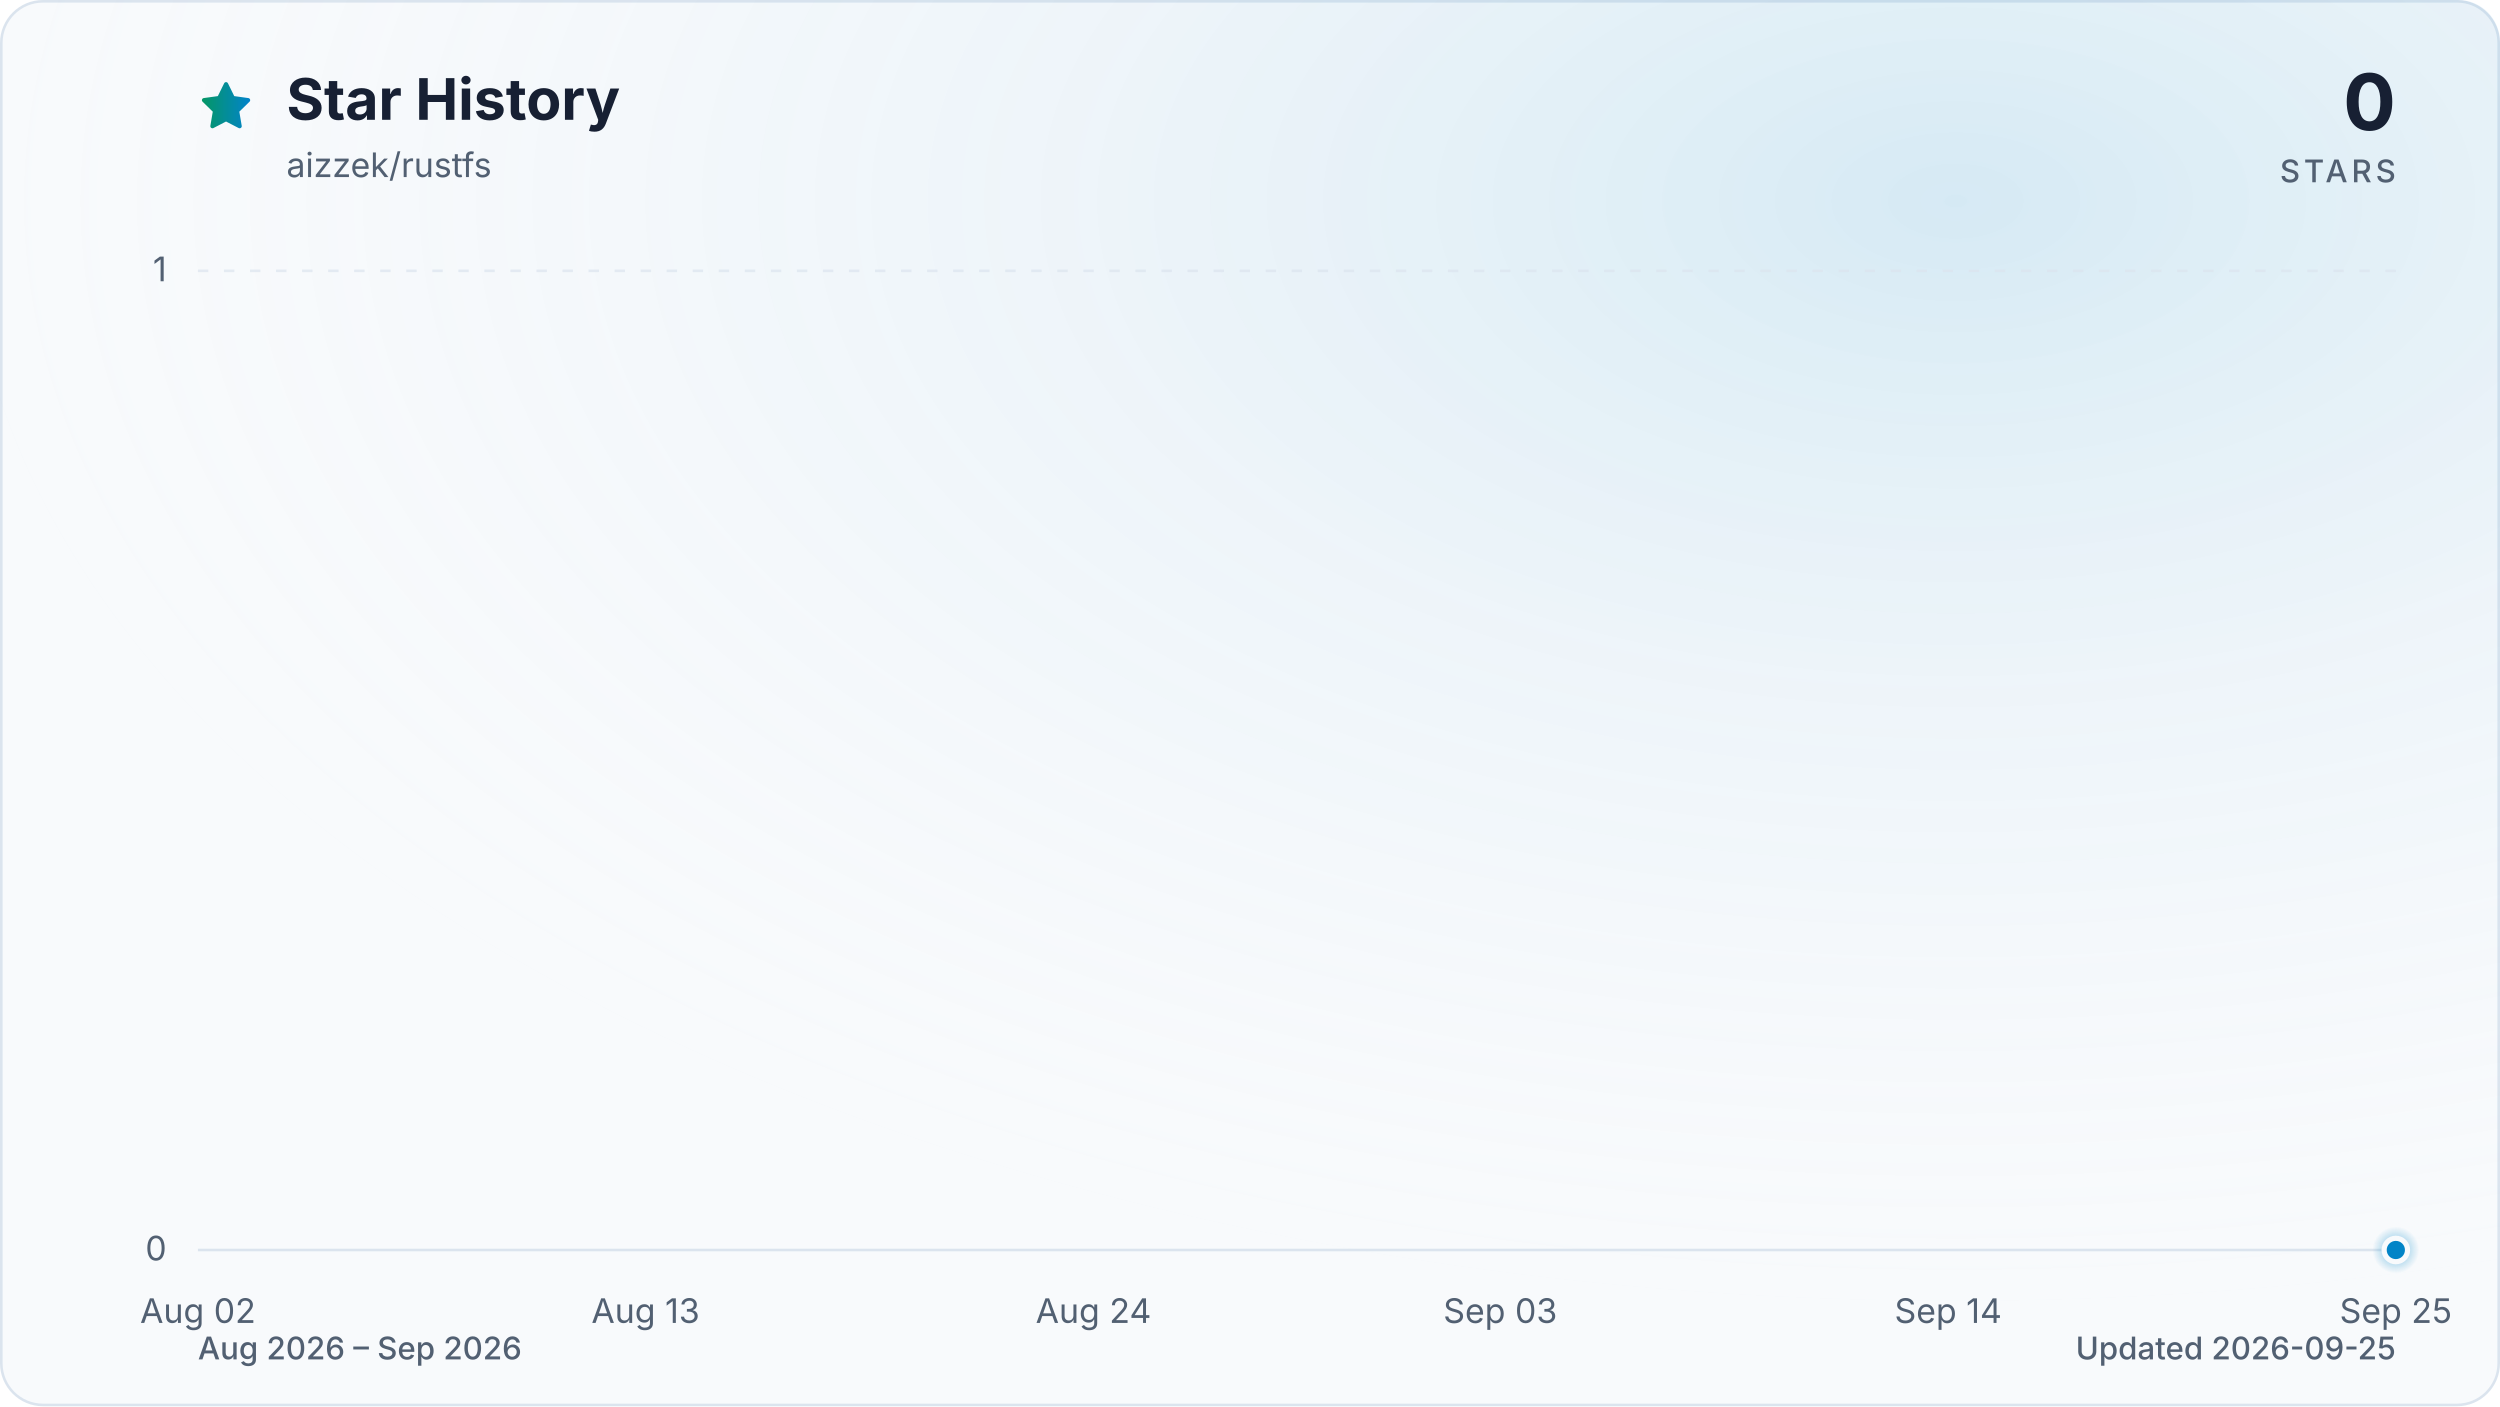
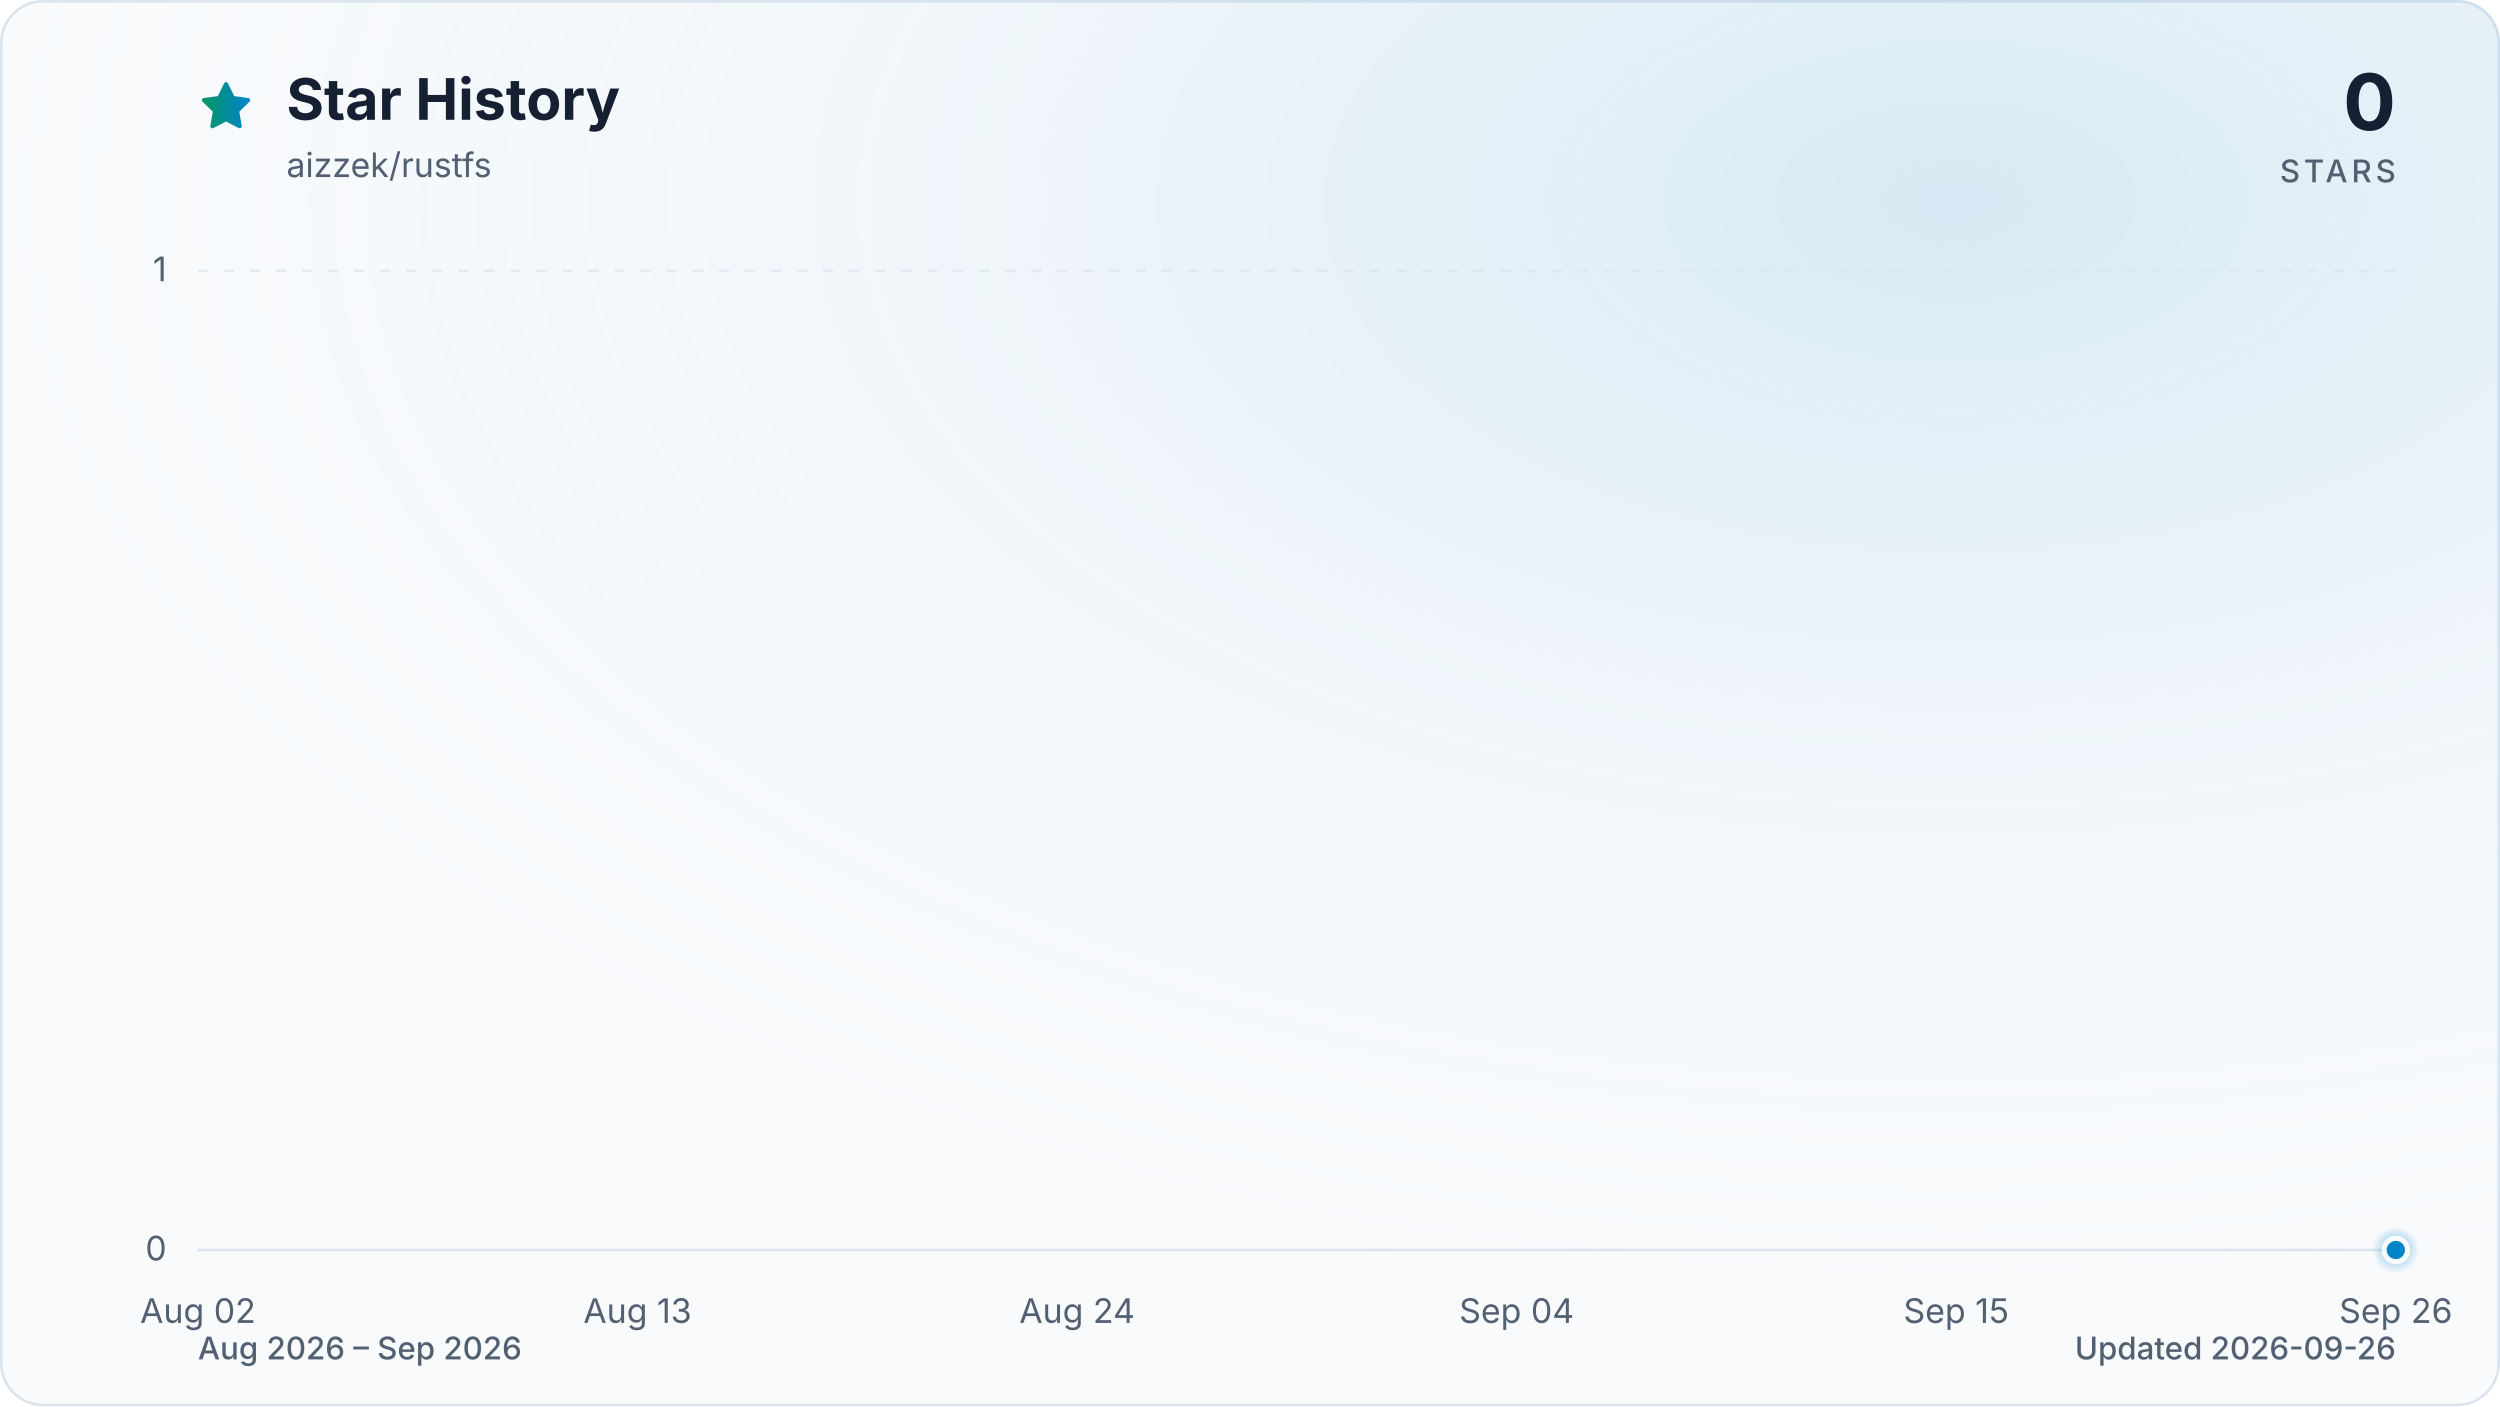
<svg xmlns="http://www.w3.org/2000/svg" viewBox="0 0 960 540" role="img" aria-labelledby="title description" data-style="gradient" data-variant="glow" data-animated="true">
  <defs>
    <linearGradient id="trend" x1="0" y1="0" x2="1" y2="0">
      <stop offset="0%" stop-color="#059669" />
      <stop offset="100%" stop-color="#0284c7" />
    </linearGradient>
    <linearGradient id="area" x1="0" y1="0" x2="0" y2="1">
      <stop offset="0%" stop-color="#059669" stop-opacity="0.30" />
      <stop offset="55%" stop-color="#0284c7" stop-opacity="0.10" />
      <stop offset="100%" stop-color="#0284c7" stop-opacity="0.01" />
    </linearGradient>
    <radialGradient id="marker-halo" cx="50%" cy="50%" r="50%">
      <stop offset="0%" stop-color="#0284c7" stop-opacity="0.55" />
      <stop offset="100%" stop-color="#0284c7" stop-opacity="0" />
    </radialGradient>
    <radialGradient id="surface-glow" cx="78%" cy="14%" r="80%">
      <stop offset="0%" stop-color="#0284c7" stop-opacity="0.14" />
      <stop offset="100%" stop-color="#f8fafc" stop-opacity="0" />
    </radialGradient>
    <filter id="trend-glow" x="-20%" y="-20%" width="140%" height="140%">
      <feGaussianBlur stdDeviation="7" />
    </filter>
  </defs>
  <style>
.trend-enter{transform-box:fill-box;transform-origin:center;animation:trend-enter 520ms cubic-bezier(0.16,1,0.3,1)}
.marker-enter{transform-box:fill-box;transform-origin:center;animation:marker-enter 320ms cubic-bezier(0.16,1,0.3,1) 200ms both}
.marker-pulse{transform-box:fill-box;transform-origin:center;animation:marker-pulse 2.6s ease-out infinite}
@keyframes trend-enter{from{opacity:.35;transform:translateY(10px)}to{opacity:1;transform:translateY(0)}}
@keyframes marker-enter{from{opacity:0;transform:scale(.4)}to{opacity:1;transform:scale(1)}}
@keyframes marker-pulse{0%{opacity:.5;transform:scale(.7)}70%,100%{opacity:0;transform:scale(2.1)}}
@media (prefers-reduced-motion:reduce){.trend-enter,.marker-enter,.marker-pulse{animation:none!important}}
@media (prefers-reduced-motion:reduce){.marker-pulse{opacity:0}}
</style>
  <rect x="0.5" y="0.5" width="959" height="539" fill="#f8fafc" stroke="#dbe4ee" stroke-width="1" rx="16" />
  <rect width="960" height="540" fill="url(#surface-glow)" rx="16" />
  <path d="M12 2.6l2.9 5.9 6.5.9-4.7 4.6 1.1 6.5-5.8-3-5.8 3 1.1-6.5-4.7-4.6 6.5-.9L12 2.6Z" transform="translate(76 30) scale(.9)" fill="url(#trend)" stroke="url(#trend)" stroke-width="1.8" stroke-linejoin="round" aria-hidden="true" />
  <text x="110" y="46" fill="#172033" font-family="ui-sans-serif, system-ui, -apple-system, BlinkMacSystemFont, 'Segoe UI', sans-serif" font-size="22" font-weight="700">Star History</text>
  <text x="110" y="68" fill="#526072" font-family="ui-sans-serif, system-ui, -apple-system, BlinkMacSystemFont, 'Segoe UI', sans-serif" font-size="13">aizzek/rustfs</text>
  <text x="920" y="50" fill="#172033" font-family="ui-sans-serif, system-ui, -apple-system, BlinkMacSystemFont, 'Segoe UI', sans-serif" font-size="30" font-weight="700" text-anchor="end">0</text>
  <text x="920" y="70" fill="#526072" font-family="ui-sans-serif, system-ui, -apple-system, BlinkMacSystemFont, 'Segoe UI', sans-serif" font-size="12" font-weight="500" letter-spacing="1.5" text-anchor="end">STARS</text>
  <line x1="76" y1="480.0" x2="920" y2="480.0" stroke="#dbe4ee" stroke-width="1" stroke-dasharray="0" opacity="1" />
  <text x="64" y="484.0" fill="#526072" font-family="ui-sans-serif, system-ui, -apple-system, BlinkMacSystemFont, 'Segoe UI', sans-serif" font-size="13" text-anchor="end">0</text>
  <line x1="76" y1="104.0" x2="920" y2="104.0" stroke="#dbe4ee" stroke-width="1" stroke-dasharray="4 6" opacity="0.7" />
  <text x="64" y="108.0" fill="#526072" font-family="ui-sans-serif, system-ui, -apple-system, BlinkMacSystemFont, 'Segoe UI', sans-serif" font-size="13" text-anchor="end">1</text>
  <text x="76.0" y="508" fill="#526072" font-family="ui-sans-serif, system-ui, -apple-system, BlinkMacSystemFont, 'Segoe UI', sans-serif" font-size="13" text-anchor="middle">Aug 02</text>
-   <text x="247.9" y="508" fill="#526072" font-family="ui-sans-serif, system-ui, -apple-system, BlinkMacSystemFont, 'Segoe UI', sans-serif" font-size="13" text-anchor="middle">Aug 13</text>
-   <text x="419.9" y="508" fill="#526072" font-family="ui-sans-serif, system-ui, -apple-system, BlinkMacSystemFont, 'Segoe UI', sans-serif" font-size="13" text-anchor="middle">Aug 24</text>
-   <text x="576.1" y="508" fill="#526072" font-family="ui-sans-serif, system-ui, -apple-system, BlinkMacSystemFont, 'Segoe UI', sans-serif" font-size="13" text-anchor="middle">Sep 03</text>
-   <text x="748.1" y="508" fill="#526072" font-family="ui-sans-serif, system-ui, -apple-system, BlinkMacSystemFont, 'Segoe UI', sans-serif" font-size="13" text-anchor="middle">Sep 14</text>
-   <text x="920.0" y="508" fill="#526072" font-family="ui-sans-serif, system-ui, -apple-system, BlinkMacSystemFont, 'Segoe UI', sans-serif" font-size="13" text-anchor="middle">Sep 25</text>
+   <text x="244.8" y="508" fill="#526072" font-family="ui-sans-serif, system-ui, -apple-system, BlinkMacSystemFont, 'Segoe UI', sans-serif" font-size="13" text-anchor="middle">Aug 13</text>
+   <text x="413.6" y="508" fill="#526072" font-family="ui-sans-serif, system-ui, -apple-system, BlinkMacSystemFont, 'Segoe UI', sans-serif" font-size="13" text-anchor="middle">Aug 24</text>
+   <text x="582.4" y="508" fill="#526072" font-family="ui-sans-serif, system-ui, -apple-system, BlinkMacSystemFont, 'Segoe UI', sans-serif" font-size="13" text-anchor="middle">Sep 04</text>
+   <text x="751.2" y="508" fill="#526072" font-family="ui-sans-serif, system-ui, -apple-system, BlinkMacSystemFont, 'Segoe UI', sans-serif" font-size="13" text-anchor="middle">Sep 15</text>
+   <text x="920.0" y="508" fill="#526072" font-family="ui-sans-serif, system-ui, -apple-system, BlinkMacSystemFont, 'Segoe UI', sans-serif" font-size="13" text-anchor="middle">Sep 26</text>
  <g class="trend-enter">
-     <path d="M 76.0 480.0 C 81.2 480.0, 86.4 480.0, 91.6 480.0 C 96.8 480.0, 102.0 480.0, 107.3 480.0 C 112.5 480.0, 117.7 480.0, 122.9 480.0 C 128.1 480.0, 133.3 480.0, 138.5 480.0 C 143.7 480.0, 148.9 480.0, 154.1 480.0 C 159.4 480.0, 164.6 480.0, 169.8 480.0 C 175.0 480.0, 180.2 480.0, 185.4 480.0 C 190.6 480.0, 195.8 480.0, 201.0 480.0 C 206.2 480.0, 211.5 480.0, 216.7 480.0 C 221.9 480.0, 227.1 480.0, 232.3 480.0 C 237.5 480.0, 242.7 480.0, 247.9 480.0 C 253.1 480.0, 258.3 480.0, 263.6 480.0 C 268.8 480.0, 274.0 480.0, 279.2 480.0 C 284.4 480.0, 289.6 480.0, 294.8 480.0 C 300.0 480.0, 305.2 480.0, 310.4 480.0 C 315.7 480.0, 320.9 480.0, 326.1 480.0 C 331.3 480.0, 336.5 480.0, 341.7 480.0 C 346.9 480.0, 352.1 480.0, 357.3 480.0 C 362.5 480.0, 367.8 480.0, 373.0 480.0 C 378.2 480.0, 383.4 480.0, 388.6 480.0 C 393.8 480.0, 399.0 480.0, 404.2 480.0 C 409.4 480.0, 414.6 480.0, 419.9 480.0 C 425.1 480.0, 430.3 480.0, 435.5 480.0 C 440.7 480.0, 445.9 480.0, 451.1 480.0 C 456.3 480.0, 461.5 480.0, 466.7 480.0 C 472.0 480.0, 477.2 480.0, 482.4 480.0 C 487.6 480.0, 492.8 480.0, 498.0 480.0 C 503.2 480.0, 508.4 480.0, 513.6 480.0 C 518.8 480.0, 524.0 480.0, 529.3 480.0 C 534.5 480.0, 539.7 480.0, 544.9 480.0 C 550.1 480.0, 555.3 480.0, 560.5 480.0 C 565.7 480.0, 570.9 480.0, 576.1 480.0 C 581.4 480.0, 586.6 480.0, 591.8 480.0 C 597.0 480.0, 602.2 480.0, 607.4 480.0 C 612.6 480.0, 617.8 480.0, 623.0 480.0 C 628.2 480.0, 633.5 480.0, 638.7 480.0 C 643.9 480.0, 649.1 480.0, 654.3 480.0 C 659.5 480.0, 664.7 480.0, 669.9 480.0 C 675.1 480.0, 680.3 480.0, 685.6 480.0 C 690.8 480.0, 696.0 480.0, 701.2 480.0 C 706.4 480.0, 711.6 480.0, 716.8 480.0 C 722.0 480.0, 727.2 480.0, 732.4 480.0 C 737.7 480.0, 742.9 480.0, 748.1 480.0 C 753.3 480.0, 758.5 480.0, 763.7 480.0 C 768.9 480.0, 774.1 480.0, 779.3 480.0 C 784.5 480.0, 789.8 480.0, 795.0 480.0 C 800.2 480.0, 805.4 480.0, 810.6 480.0 C 815.8 480.0, 821.0 480.0, 826.2 480.0 C 831.4 480.0, 836.6 480.0, 841.9 480.0 C 847.1 480.0, 852.3 480.0, 857.5 480.0 C 867.9 480.0, 878.3 480.0, 888.7 480.0 C 894.0 480.0, 899.2 480.0, 904.4 480.0 C 909.6 480.0, 914.8 480.0, 920.0 480.0 L 920.0 480.0 L 76.0 480.0 Z" fill="url(#area)" />
-     <path d="M 76.0 480.0 C 81.2 480.0, 86.4 480.0, 91.6 480.0 C 96.8 480.0, 102.0 480.0, 107.3 480.0 C 112.5 480.0, 117.7 480.0, 122.9 480.0 C 128.1 480.0, 133.3 480.0, 138.5 480.0 C 143.7 480.0, 148.9 480.0, 154.1 480.0 C 159.4 480.0, 164.6 480.0, 169.8 480.0 C 175.0 480.0, 180.2 480.0, 185.4 480.0 C 190.6 480.0, 195.8 480.0, 201.0 480.0 C 206.2 480.0, 211.5 480.0, 216.7 480.0 C 221.9 480.0, 227.1 480.0, 232.3 480.0 C 237.5 480.0, 242.7 480.0, 247.9 480.0 C 253.1 480.0, 258.3 480.0, 263.6 480.0 C 268.8 480.0, 274.0 480.0, 279.2 480.0 C 284.4 480.0, 289.6 480.0, 294.8 480.0 C 300.0 480.0, 305.2 480.0, 310.4 480.0 C 315.7 480.0, 320.9 480.0, 326.1 480.0 C 331.3 480.0, 336.5 480.0, 341.7 480.0 C 346.9 480.0, 352.1 480.0, 357.3 480.0 C 362.5 480.0, 367.8 480.0, 373.0 480.0 C 378.2 480.0, 383.4 480.0, 388.6 480.0 C 393.8 480.0, 399.0 480.0, 404.2 480.0 C 409.4 480.0, 414.6 480.0, 419.9 480.0 C 425.1 480.0, 430.3 480.0, 435.5 480.0 C 440.7 480.0, 445.9 480.0, 451.1 480.0 C 456.3 480.0, 461.5 480.0, 466.7 480.0 C 472.0 480.0, 477.2 480.0, 482.4 480.0 C 487.6 480.0, 492.8 480.0, 498.0 480.0 C 503.2 480.0, 508.4 480.0, 513.6 480.0 C 518.8 480.0, 524.0 480.0, 529.3 480.0 C 534.5 480.0, 539.7 480.0, 544.9 480.0 C 550.1 480.0, 555.3 480.0, 560.5 480.0 C 565.7 480.0, 570.9 480.0, 576.1 480.0 C 581.4 480.0, 586.6 480.0, 591.8 480.0 C 597.0 480.0, 602.2 480.0, 607.4 480.0 C 612.6 480.0, 617.8 480.0, 623.0 480.0 C 628.2 480.0, 633.5 480.0, 638.7 480.0 C 643.9 480.0, 649.1 480.0, 654.3 480.0 C 659.5 480.0, 664.7 480.0, 669.9 480.0 C 675.1 480.0, 680.3 480.0, 685.6 480.0 C 690.8 480.0, 696.0 480.0, 701.2 480.0 C 706.4 480.0, 711.6 480.0, 716.8 480.0 C 722.0 480.0, 727.2 480.0, 732.4 480.0 C 737.7 480.0, 742.9 480.0, 748.1 480.0 C 753.3 480.0, 758.5 480.0, 763.7 480.0 C 768.9 480.0, 774.1 480.0, 779.3 480.0 C 784.5 480.0, 789.8 480.0, 795.0 480.0 C 800.2 480.0, 805.4 480.0, 810.6 480.0 C 815.8 480.0, 821.0 480.0, 826.2 480.0 C 831.4 480.0, 836.6 480.0, 841.9 480.0 C 847.1 480.0, 852.3 480.0, 857.5 480.0 C 867.9 480.0, 878.3 480.0, 888.7 480.0 C 894.0 480.0, 899.2 480.0, 904.4 480.0 C 909.6 480.0, 914.8 480.0, 920.0 480.0" fill="none" stroke="url(#trend)" stroke-width="12" stroke-linecap="round" stroke-linejoin="round" opacity="0.16" filter="url(#trend-glow)" />
-     <path d="M 76.0 480.0 C 81.2 480.0, 86.4 480.0, 91.6 480.0 C 96.8 480.0, 102.0 480.0, 107.3 480.0 C 112.5 480.0, 117.7 480.0, 122.9 480.0 C 128.1 480.0, 133.3 480.0, 138.5 480.0 C 143.7 480.0, 148.9 480.0, 154.1 480.0 C 159.4 480.0, 164.6 480.0, 169.8 480.0 C 175.0 480.0, 180.2 480.0, 185.4 480.0 C 190.6 480.0, 195.8 480.0, 201.0 480.0 C 206.2 480.0, 211.5 480.0, 216.7 480.0 C 221.9 480.0, 227.1 480.0, 232.3 480.0 C 237.5 480.0, 242.7 480.0, 247.9 480.0 C 253.1 480.0, 258.3 480.0, 263.6 480.0 C 268.8 480.0, 274.0 480.0, 279.2 480.0 C 284.4 480.0, 289.6 480.0, 294.8 480.0 C 300.0 480.0, 305.2 480.0, 310.4 480.0 C 315.7 480.0, 320.9 480.0, 326.1 480.0 C 331.3 480.0, 336.5 480.0, 341.7 480.0 C 346.9 480.0, 352.1 480.0, 357.3 480.0 C 362.5 480.0, 367.8 480.0, 373.0 480.0 C 378.2 480.0, 383.4 480.0, 388.6 480.0 C 393.8 480.0, 399.0 480.0, 404.2 480.0 C 409.4 480.0, 414.6 480.0, 419.9 480.0 C 425.1 480.0, 430.3 480.0, 435.5 480.0 C 440.7 480.0, 445.9 480.0, 451.1 480.0 C 456.3 480.0, 461.5 480.0, 466.7 480.0 C 472.0 480.0, 477.2 480.0, 482.4 480.0 C 487.6 480.0, 492.8 480.0, 498.0 480.0 C 503.2 480.0, 508.4 480.0, 513.6 480.0 C 518.8 480.0, 524.0 480.0, 529.3 480.0 C 534.5 480.0, 539.7 480.0, 544.9 480.0 C 550.1 480.0, 555.3 480.0, 560.5 480.0 C 565.7 480.0, 570.9 480.0, 576.1 480.0 C 581.4 480.0, 586.6 480.0, 591.8 480.0 C 597.0 480.0, 602.2 480.0, 607.4 480.0 C 612.6 480.0, 617.8 480.0, 623.0 480.0 C 628.2 480.0, 633.5 480.0, 638.7 480.0 C 643.9 480.0, 649.1 480.0, 654.3 480.0 C 659.5 480.0, 664.7 480.0, 669.9 480.0 C 675.1 480.0, 680.3 480.0, 685.6 480.0 C 690.8 480.0, 696.0 480.0, 701.2 480.0 C 706.4 480.0, 711.6 480.0, 716.8 480.0 C 722.0 480.0, 727.2 480.0, 732.4 480.0 C 737.7 480.0, 742.9 480.0, 748.1 480.0 C 753.3 480.0, 758.5 480.0, 763.7 480.0 C 768.9 480.0, 774.1 480.0, 779.3 480.0 C 784.5 480.0, 789.8 480.0, 795.0 480.0 C 800.2 480.0, 805.4 480.0, 810.6 480.0 C 815.8 480.0, 821.0 480.0, 826.2 480.0 C 831.4 480.0, 836.6 480.0, 841.9 480.0 C 847.1 480.0, 852.3 480.0, 857.5 480.0 C 867.9 480.0, 878.3 480.0, 888.7 480.0 C 894.0 480.0, 899.2 480.0, 904.4 480.0 C 909.6 480.0, 914.8 480.0, 920.0 480.0" fill="none" stroke="url(#trend)" stroke-width="3" stroke-linecap="round" stroke-linejoin="round" />
+     <path d="M 76.0 480.0 C 81.1 480.0, 86.2 480.0, 91.3 480.0 C 96.5 480.0, 101.6 480.0, 106.7 480.0 C 111.8 480.0, 116.9 480.0, 122.0 480.0 C 127.2 480.0, 132.3 480.0, 137.4 480.0 C 142.5 480.0, 147.6 480.0, 152.7 480.0 C 157.8 480.0, 163.0 480.0, 168.1 480.0 C 173.2 480.0, 178.3 480.0, 183.4 480.0 C 188.5 480.0, 193.6 480.0, 198.8 480.0 C 203.9 480.0, 209.0 480.0, 214.1 480.0 C 219.2 480.0, 224.3 480.0, 229.5 480.0 C 234.6 480.0, 239.7 480.0, 244.8 480.0 C 249.9 480.0, 255.0 480.0, 260.1 480.0 C 265.3 480.0, 270.4 480.0, 275.5 480.0 C 280.6 480.0, 285.7 480.0, 290.8 480.0 C 296.0 480.0, 301.1 480.0, 306.2 480.0 C 311.3 480.0, 316.4 480.0, 321.5 480.0 C 326.6 480.0, 331.8 480.0, 336.9 480.0 C 342.0 480.0, 347.1 480.0, 352.2 480.0 C 357.3 480.0, 362.4 480.0, 367.6 480.0 C 372.7 480.0, 377.8 480.0, 382.9 480.0 C 388.0 480.0, 393.1 480.0, 398.3 480.0 C 403.4 480.0, 408.5 480.0, 413.6 480.0 C 418.7 480.0, 423.8 480.0, 428.9 480.0 C 434.1 480.0, 439.2 480.0, 444.3 480.0 C 449.4 480.0, 454.5 480.0, 459.6 480.0 C 464.8 480.0, 469.9 480.0, 475.0 480.0 C 480.1 480.0, 485.2 480.0, 490.3 480.0 C 495.4 480.0, 500.6 480.0, 505.7 480.0 C 510.8 480.0, 515.9 480.0, 521.0 480.0 C 526.1 480.0, 531.2 480.0, 536.4 480.0 C 541.5 480.0, 546.6 480.0, 551.7 480.0 C 556.8 480.0, 561.9 480.0, 567.1 480.0 C 572.2 480.0, 577.3 480.0, 582.4 480.0 C 587.5 480.0, 592.6 480.0, 597.7 480.0 C 602.9 480.0, 608.0 480.0, 613.1 480.0 C 618.2 480.0, 623.3 480.0, 628.4 480.0 C 633.6 480.0, 638.7 480.0, 643.8 480.0 C 648.9 480.0, 654.0 480.0, 659.1 480.0 C 664.2 480.0, 669.4 480.0, 674.5 480.0 C 679.6 480.0, 684.7 480.0, 689.8 480.0 C 694.9 480.0, 700.0 480.0, 705.2 480.0 C 710.3 480.0, 715.4 480.0, 720.5 480.0 C 725.6 480.0, 730.7 480.0, 735.9 480.0 C 741.0 480.0, 746.1 480.0, 751.2 480.0 C 756.3 480.0, 761.4 480.0, 766.5 480.0 C 771.7 480.0, 776.8 480.0, 781.9 480.0 C 787.0 480.0, 792.1 480.0, 797.2 480.0 C 802.4 480.0, 807.5 480.0, 812.6 480.0 C 817.7 480.0, 822.8 480.0, 827.9 480.0 C 833.0 480.0, 838.2 480.0, 843.3 480.0 C 853.5 480.0, 863.7 480.0, 874.0 480.0 C 879.1 480.0, 884.2 480.0, 889.3 480.0 C 894.4 480.0, 899.5 480.0, 904.7 480.0 C 909.8 480.0, 914.9 480.0, 920.0 480.0 L 920.0 480.0 L 76.0 480.0 Z" fill="url(#area)" />
+     <path d="M 76.0 480.0 C 81.1 480.0, 86.2 480.0, 91.3 480.0 C 96.5 480.0, 101.6 480.0, 106.7 480.0 C 111.8 480.0, 116.9 480.0, 122.0 480.0 C 127.2 480.0, 132.3 480.0, 137.4 480.0 C 142.5 480.0, 147.6 480.0, 152.7 480.0 C 157.8 480.0, 163.0 480.0, 168.1 480.0 C 173.2 480.0, 178.3 480.0, 183.4 480.0 C 188.5 480.0, 193.6 480.0, 198.8 480.0 C 203.9 480.0, 209.0 480.0, 214.1 480.0 C 219.2 480.0, 224.3 480.0, 229.5 480.0 C 234.6 480.0, 239.7 480.0, 244.8 480.0 C 249.9 480.0, 255.0 480.0, 260.1 480.0 C 265.3 480.0, 270.4 480.0, 275.5 480.0 C 280.6 480.0, 285.7 480.0, 290.8 480.0 C 296.0 480.0, 301.1 480.0, 306.2 480.0 C 311.3 480.0, 316.4 480.0, 321.5 480.0 C 326.6 480.0, 331.8 480.0, 336.9 480.0 C 342.0 480.0, 347.1 480.0, 352.2 480.0 C 357.3 480.0, 362.4 480.0, 367.6 480.0 C 372.7 480.0, 377.8 480.0, 382.9 480.0 C 388.0 480.0, 393.1 480.0, 398.3 480.0 C 403.4 480.0, 408.5 480.0, 413.6 480.0 C 418.7 480.0, 423.8 480.0, 428.9 480.0 C 434.1 480.0, 439.2 480.0, 444.3 480.0 C 449.4 480.0, 454.5 480.0, 459.6 480.0 C 464.8 480.0, 469.9 480.0, 475.0 480.0 C 480.1 480.0, 485.2 480.0, 490.3 480.0 C 495.4 480.0, 500.6 480.0, 505.7 480.0 C 510.8 480.0, 515.9 480.0, 521.0 480.0 C 526.1 480.0, 531.2 480.0, 536.4 480.0 C 541.5 480.0, 546.6 480.0, 551.7 480.0 C 556.8 480.0, 561.9 480.0, 567.1 480.0 C 572.2 480.0, 577.3 480.0, 582.4 480.0 C 587.5 480.0, 592.6 480.0, 597.7 480.0 C 602.9 480.0, 608.0 480.0, 613.1 480.0 C 618.2 480.0, 623.3 480.0, 628.4 480.0 C 633.6 480.0, 638.7 480.0, 643.8 480.0 C 648.9 480.0, 654.0 480.0, 659.1 480.0 C 664.2 480.0, 669.4 480.0, 674.5 480.0 C 679.6 480.0, 684.7 480.0, 689.8 480.0 C 694.9 480.0, 700.0 480.0, 705.2 480.0 C 710.3 480.0, 715.4 480.0, 720.5 480.0 C 725.6 480.0, 730.7 480.0, 735.9 480.0 C 741.0 480.0, 746.1 480.0, 751.2 480.0 C 756.3 480.0, 761.4 480.0, 766.5 480.0 C 771.7 480.0, 776.8 480.0, 781.9 480.0 C 787.0 480.0, 792.1 480.0, 797.2 480.0 C 802.4 480.0, 807.5 480.0, 812.6 480.0 C 817.7 480.0, 822.8 480.0, 827.9 480.0 C 833.0 480.0, 838.2 480.0, 843.3 480.0 C 853.5 480.0, 863.7 480.0, 874.0 480.0 C 879.1 480.0, 884.2 480.0, 889.3 480.0 C 894.4 480.0, 899.5 480.0, 904.7 480.0 C 909.8 480.0, 914.9 480.0, 920.0 480.0" fill="none" stroke="url(#trend)" stroke-width="12" stroke-linecap="round" stroke-linejoin="round" opacity="0.16" filter="url(#trend-glow)" />
+     <path d="M 76.0 480.0 C 81.1 480.0, 86.2 480.0, 91.3 480.0 C 96.5 480.0, 101.6 480.0, 106.7 480.0 C 111.8 480.0, 116.9 480.0, 122.0 480.0 C 127.2 480.0, 132.3 480.0, 137.4 480.0 C 142.5 480.0, 147.6 480.0, 152.7 480.0 C 157.8 480.0, 163.0 480.0, 168.1 480.0 C 173.2 480.0, 178.3 480.0, 183.4 480.0 C 188.5 480.0, 193.6 480.0, 198.8 480.0 C 203.9 480.0, 209.0 480.0, 214.1 480.0 C 219.2 480.0, 224.3 480.0, 229.5 480.0 C 234.6 480.0, 239.7 480.0, 244.8 480.0 C 249.9 480.0, 255.0 480.0, 260.1 480.0 C 265.3 480.0, 270.4 480.0, 275.5 480.0 C 280.6 480.0, 285.7 480.0, 290.8 480.0 C 296.0 480.0, 301.1 480.0, 306.2 480.0 C 311.3 480.0, 316.4 480.0, 321.5 480.0 C 326.6 480.0, 331.8 480.0, 336.9 480.0 C 342.0 480.0, 347.1 480.0, 352.2 480.0 C 357.3 480.0, 362.4 480.0, 367.6 480.0 C 372.7 480.0, 377.8 480.0, 382.9 480.0 C 388.0 480.0, 393.1 480.0, 398.3 480.0 C 403.4 480.0, 408.5 480.0, 413.6 480.0 C 418.7 480.0, 423.8 480.0, 428.9 480.0 C 434.1 480.0, 439.2 480.0, 444.3 480.0 C 449.4 480.0, 454.5 480.0, 459.6 480.0 C 464.8 480.0, 469.9 480.0, 475.0 480.0 C 480.1 480.0, 485.2 480.0, 490.3 480.0 C 495.4 480.0, 500.6 480.0, 505.7 480.0 C 510.8 480.0, 515.9 480.0, 521.0 480.0 C 526.1 480.0, 531.2 480.0, 536.4 480.0 C 541.5 480.0, 546.6 480.0, 551.7 480.0 C 556.8 480.0, 561.9 480.0, 567.1 480.0 C 572.2 480.0, 577.3 480.0, 582.4 480.0 C 587.5 480.0, 592.6 480.0, 597.7 480.0 C 602.9 480.0, 608.0 480.0, 613.1 480.0 C 618.2 480.0, 623.3 480.0, 628.4 480.0 C 633.6 480.0, 638.7 480.0, 643.8 480.0 C 648.9 480.0, 654.0 480.0, 659.1 480.0 C 664.2 480.0, 669.4 480.0, 674.5 480.0 C 679.6 480.0, 684.7 480.0, 689.8 480.0 C 694.9 480.0, 700.0 480.0, 705.2 480.0 C 710.3 480.0, 715.4 480.0, 720.5 480.0 C 725.6 480.0, 730.7 480.0, 735.9 480.0 C 741.0 480.0, 746.1 480.0, 751.2 480.0 C 756.3 480.0, 761.4 480.0, 766.5 480.0 C 771.7 480.0, 776.8 480.0, 781.9 480.0 C 787.0 480.0, 792.1 480.0, 797.2 480.0 C 802.4 480.0, 807.5 480.0, 812.6 480.0 C 817.7 480.0, 822.8 480.0, 827.9 480.0 C 833.0 480.0, 838.2 480.0, 843.3 480.0 C 853.5 480.0, 863.7 480.0, 874.0 480.0 C 879.1 480.0, 884.2 480.0, 889.3 480.0 C 894.4 480.0, 899.5 480.0, 904.7 480.0 C 909.8 480.0, 914.9 480.0, 920.0 480.0" fill="none" stroke="url(#trend)" stroke-width="3" stroke-linecap="round" stroke-linejoin="round" />
  </g>
  <g class="marker-enter">
    <circle class="marker-pulse" cx="920.0" cy="480.0" r="9" fill="url(#marker-halo)" />
    <circle cx="920.0" cy="480.0" r="4.5" fill="#0284c7" stroke="#f8fafc" stroke-width="2" />
  </g>
  <text x="76" y="522" fill="#526072" font-family="ui-sans-serif, system-ui, -apple-system, BlinkMacSystemFont, 'Segoe UI', sans-serif" font-size="12" font-weight="500">Aug 2026 – Sep 2026</text>
-   <text x="920" y="522" fill="#526072" font-family="ui-sans-serif, system-ui, -apple-system, BlinkMacSystemFont, 'Segoe UI', sans-serif" font-size="12" font-weight="500" text-anchor="end">Updated 2026-09-25</text>
+   <text x="920" y="522" fill="#526072" font-family="ui-sans-serif, system-ui, -apple-system, BlinkMacSystemFont, 'Segoe UI', sans-serif" font-size="12" font-weight="500" text-anchor="end">Updated 2026-09-26</text>
</svg>
